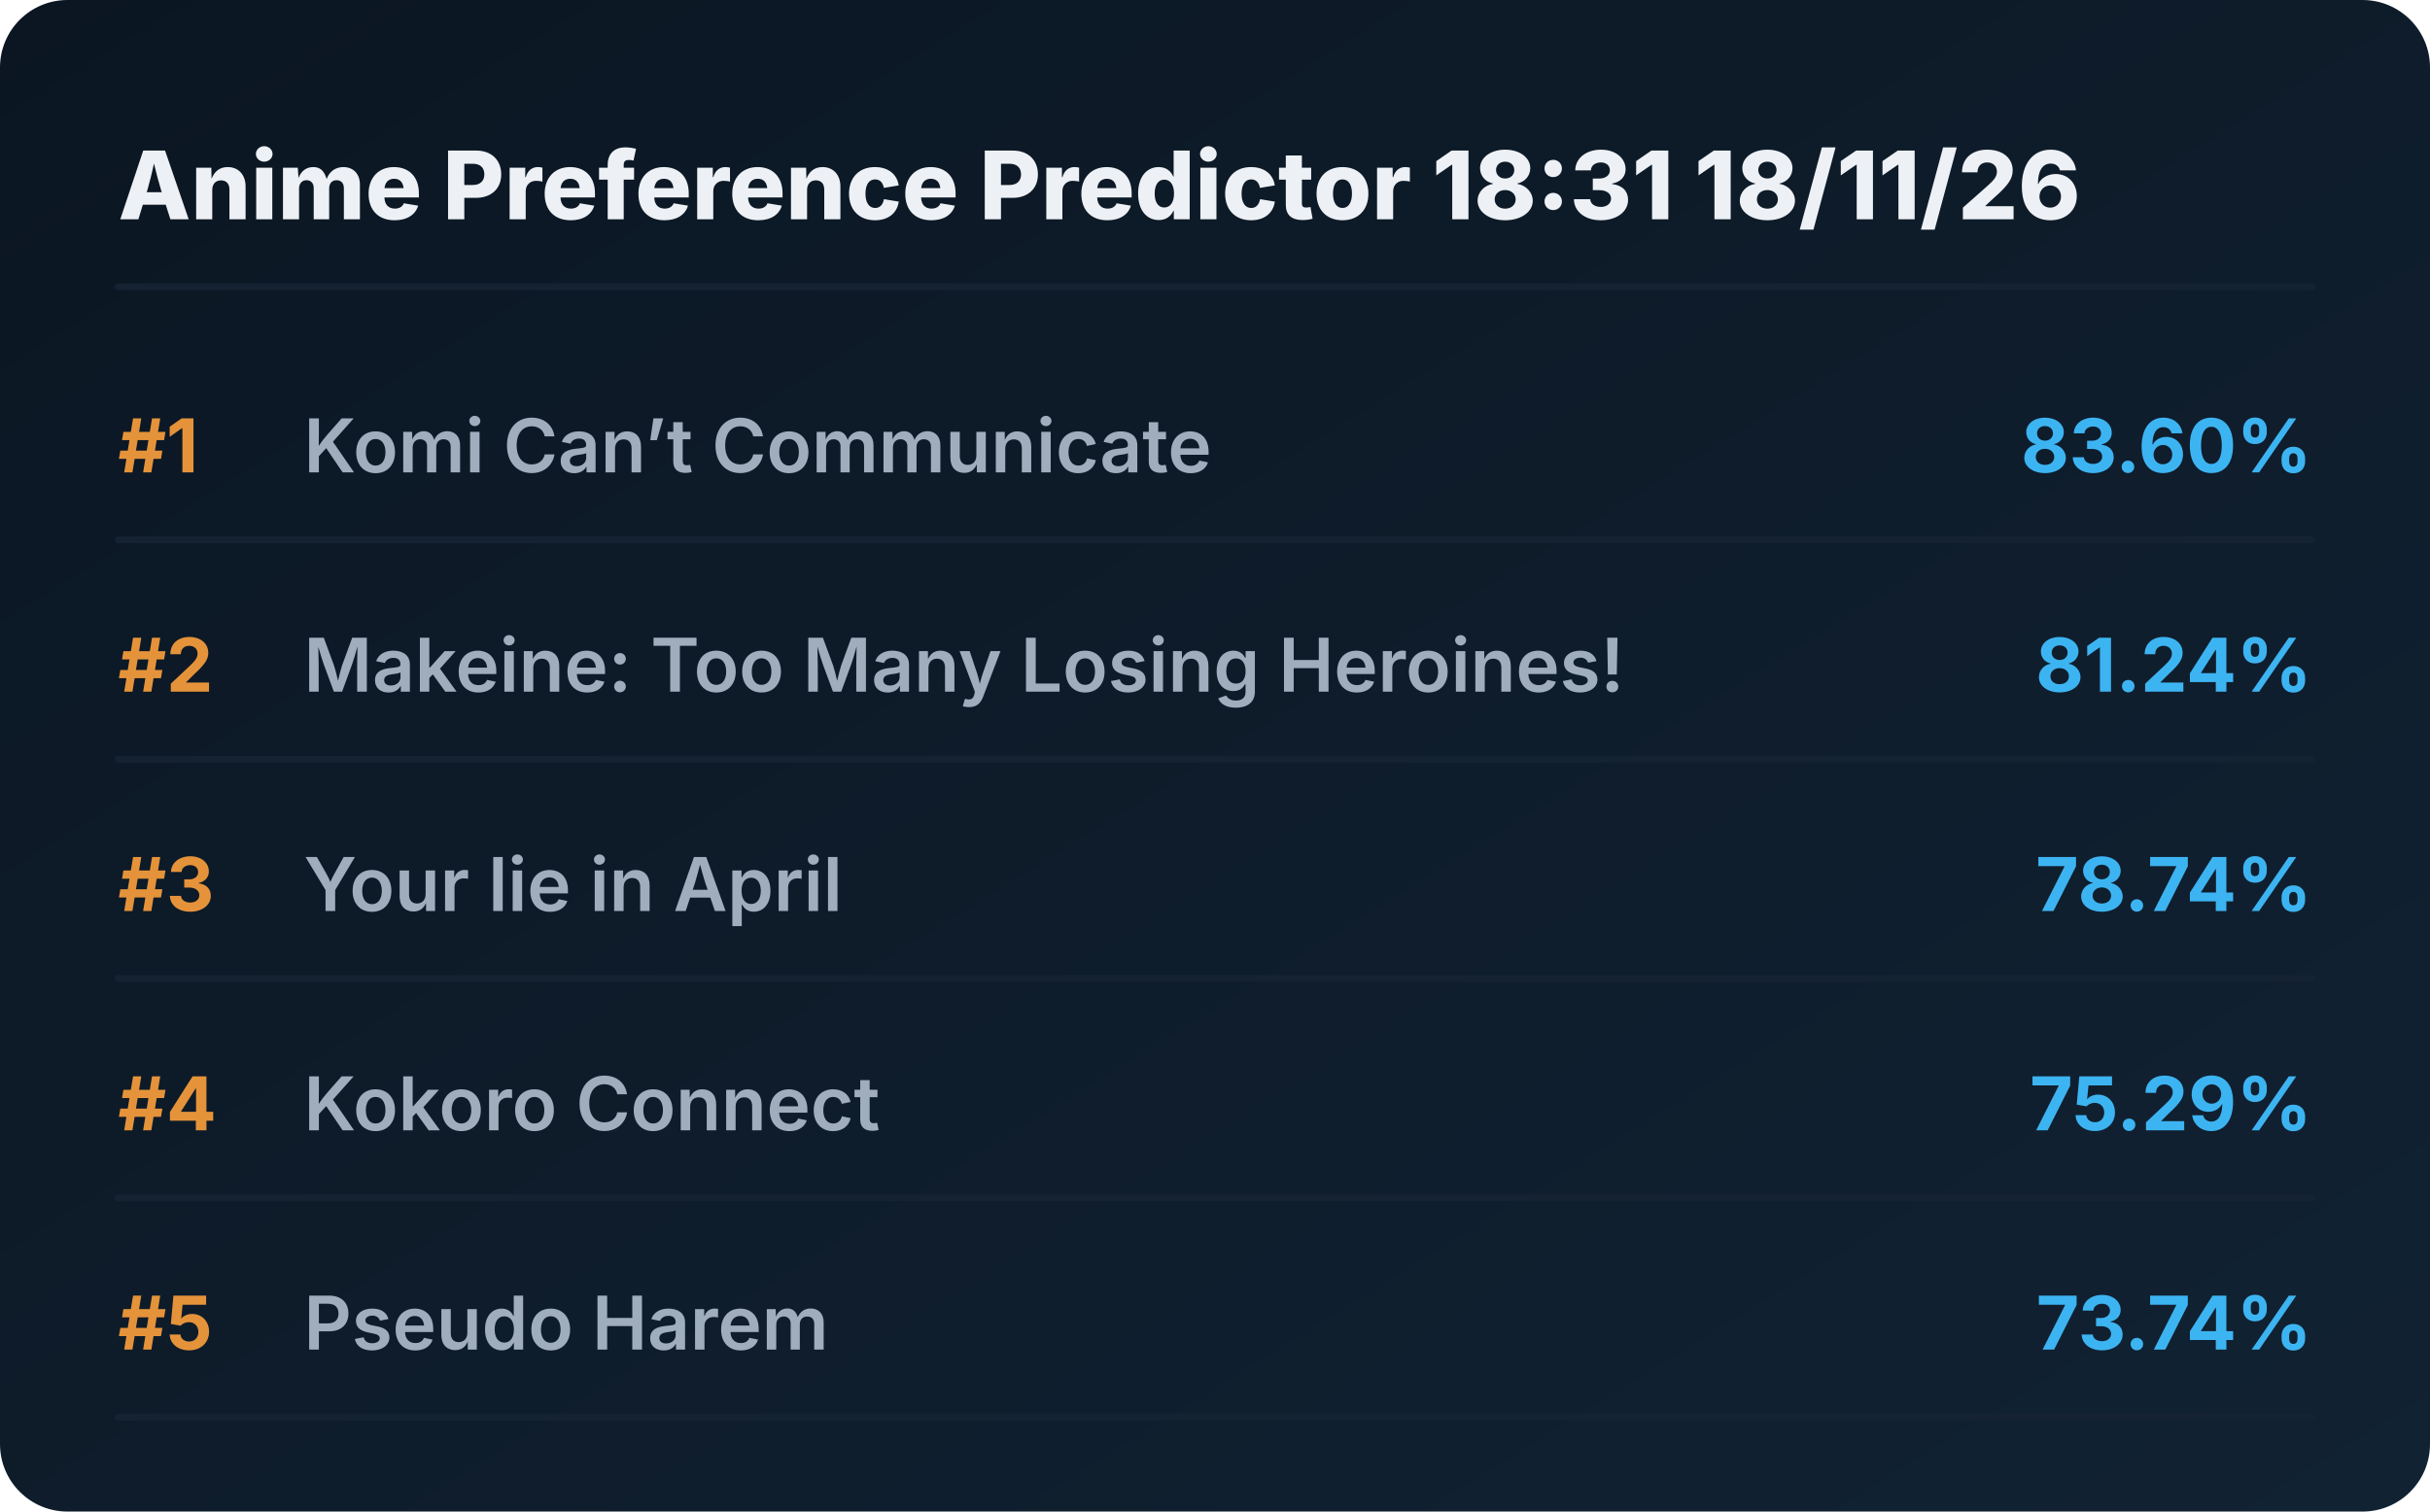
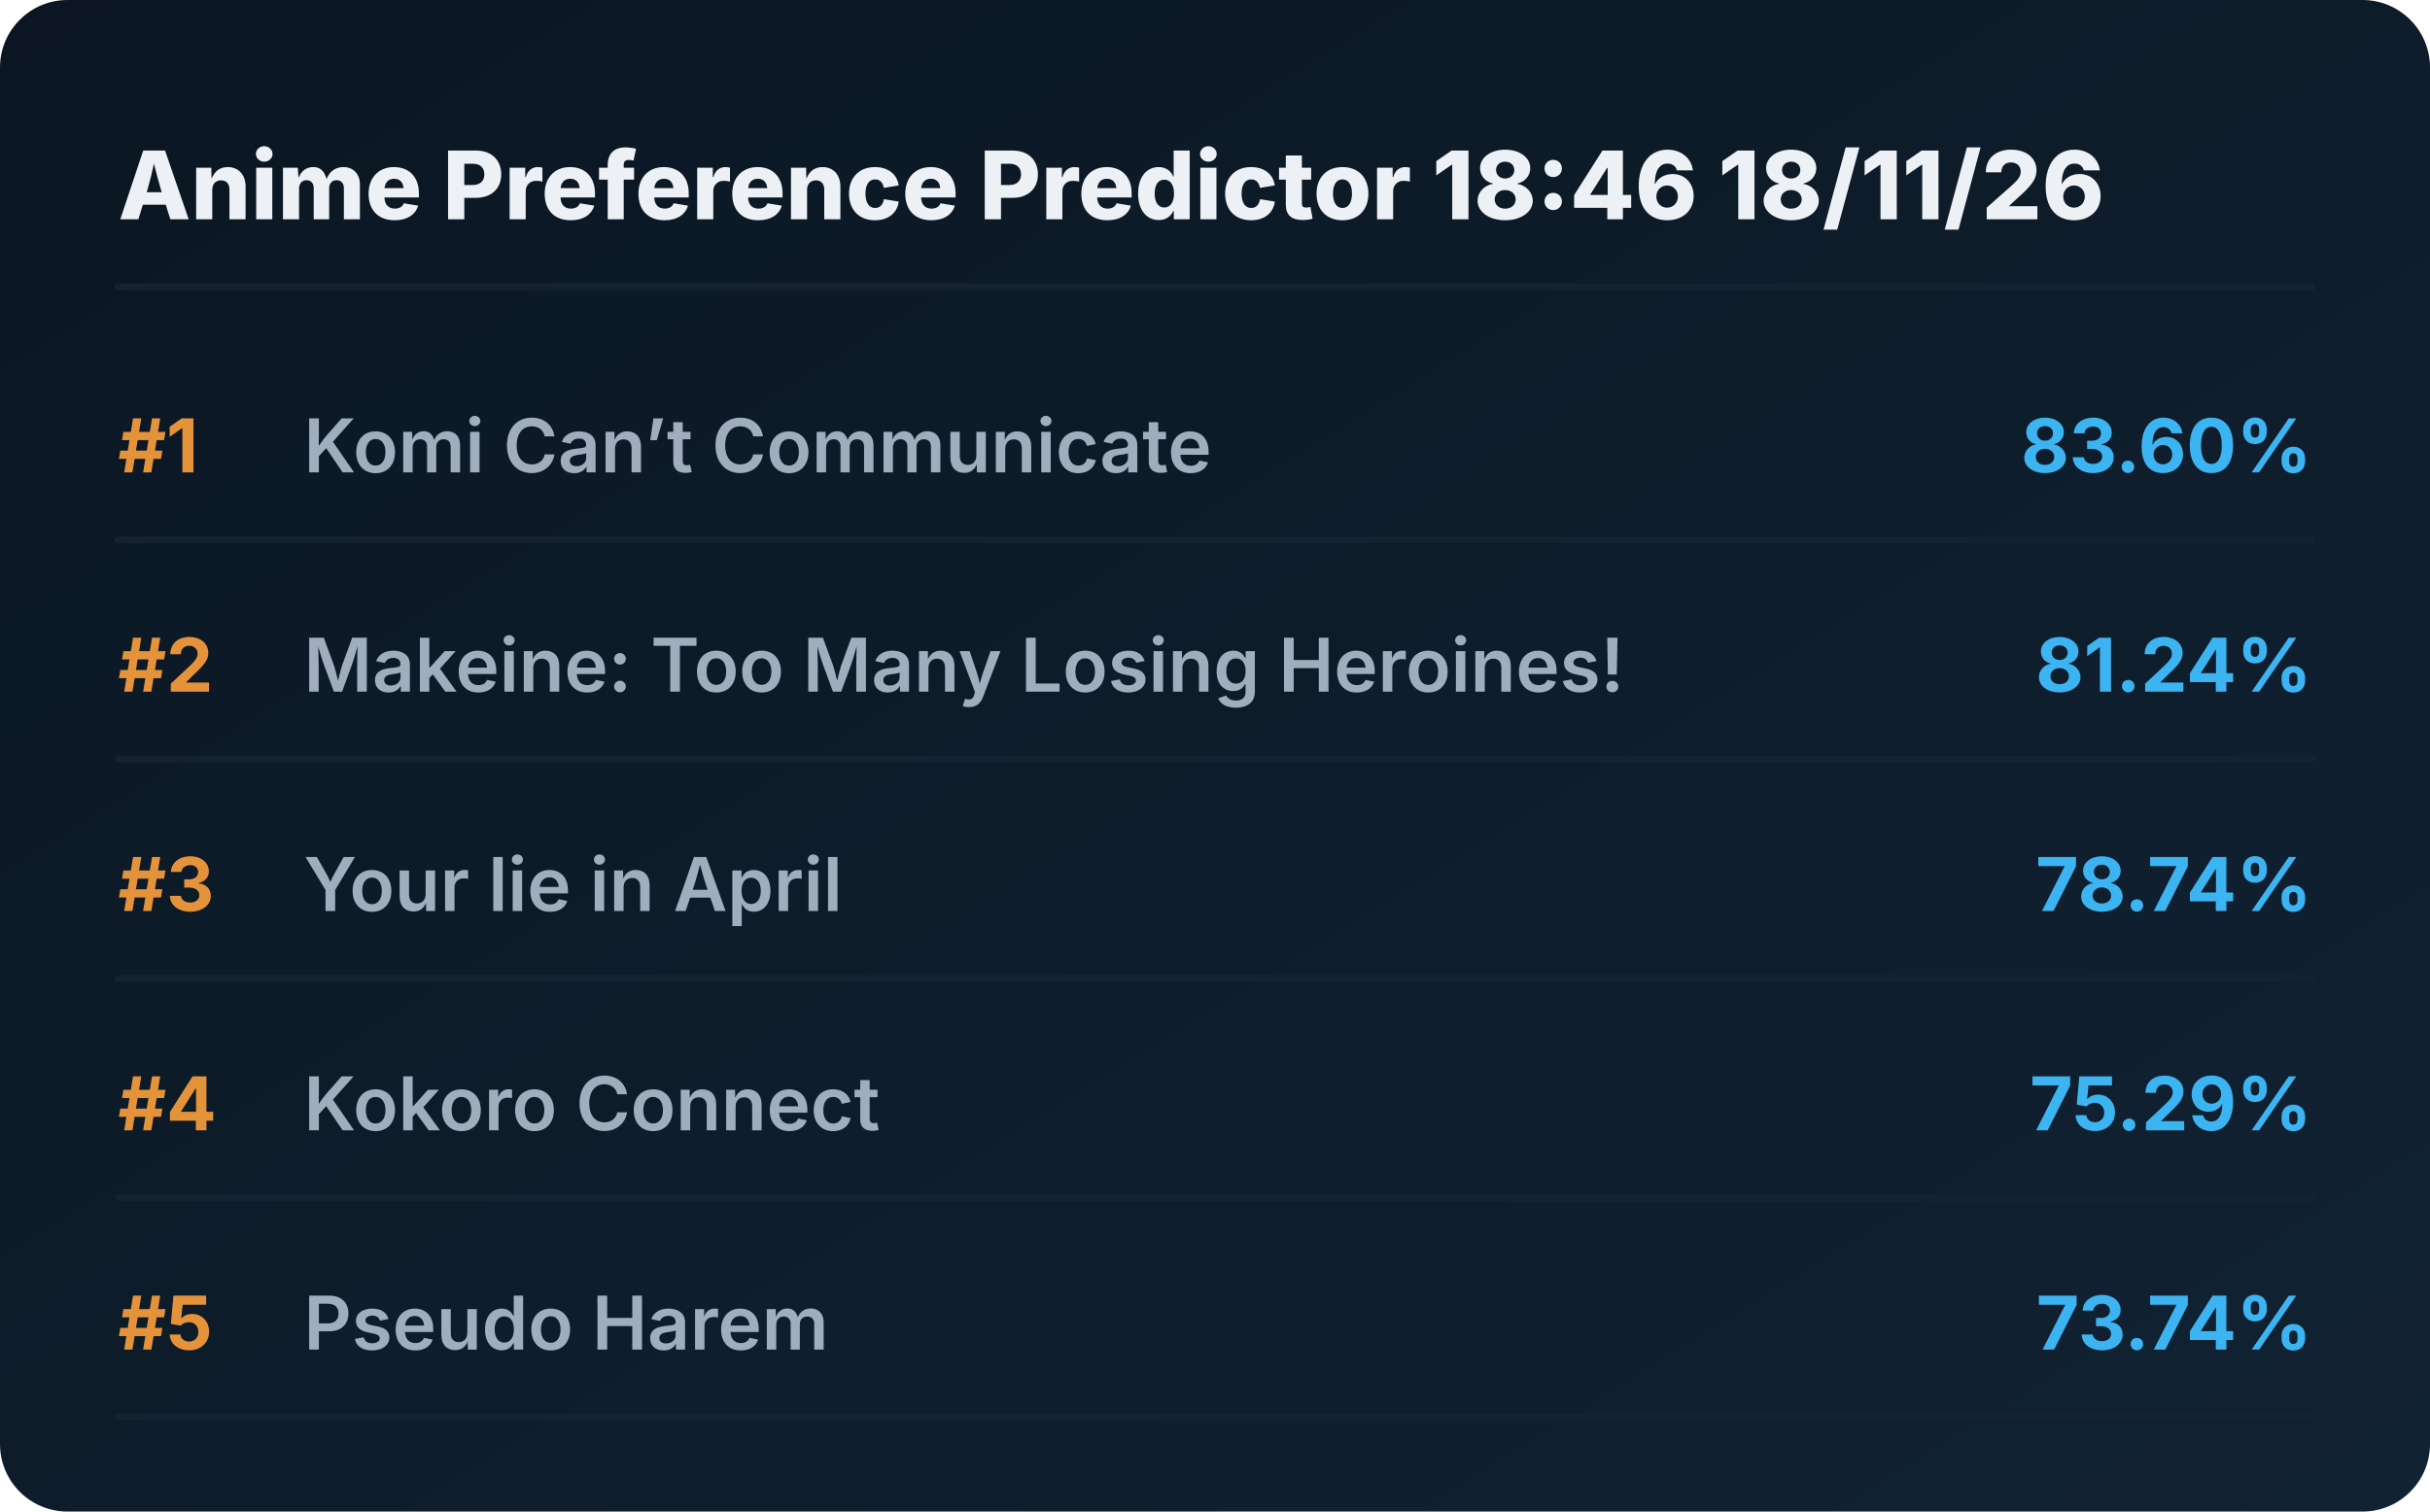
<svg xmlns="http://www.w3.org/2000/svg" viewBox="0 0 720 448" preserveAspectRatio="xMidYMid meet" style="width: 100%; height: auto; max-width: 720px;">
  <defs>
    <linearGradient id="boxGrad" x1="0%" y1="0%" x2="100%" y2="100%">
      <stop offset="0%" stop-color="#0b1622" />
      <stop offset="100%" stop-color="#112233" />
    </linearGradient>
    <clipPath id="titleClip">
      <rect x="90" y="0" width="510" height="100%" />
    </clipPath>
  </defs>
  <style>
    .bg { fill: url(#boxGrad); rx: 20px; }
    .header { font-family: 'Overpass', 'Inter', system-ui, sans-serif; font-weight: 800; font-size: 28px; fill: #edf1f5; }
    .rank { font-family: 'Overpass', 'Inter', system-ui, sans-serif; font-weight: 700; font-size: 22px; fill: #e5933a; }
    .title { font-family: 'Overpass', 'Inter', system-ui, sans-serif; font-weight: 600; font-size: 22px; fill: #9fadbd; }
    .score { font-family: 'Overpass', 'Inter', system-ui, sans-serif; font-weight: 700; font-size: 22px; fill: #3db4f2; }
    .line { stroke: #152232; stroke-width: 2; stroke-linecap: round; }
  </style>
  <rect class="bg" width="720" height="448" />
-   <text x="35" y="65" class="header">Anime Preference Predictor 18:31 18/11/26</text>
+   <text x="35" y="65" class="header">Anime Preference Predictor 18:46 18/11/26</text>
  <line x1="35" y1="85" x2="685" y2="85" class="line" />
  <g transform="translate(0, 0)">
    <text x="35" y="140" class="rank">#1</text>
    <text x="90" y="140" class="title">Komi Can’t Communicate</text>
    <text x="685" y="140" class="score" text-anchor="end">83.60%</text>
    <line x1="35" y1="160" x2="685" y2="160" class="line" />
  </g>
  <g transform="translate(0, 65)">
    <text x="35" y="140" class="rank">#2</text>
    <text x="90" y="140" class="title">Makeine: Too Many Losing Heroines!</text>
    <text x="685" y="140" class="score" text-anchor="end">81.24%</text>
    <line x1="35" y1="160" x2="685" y2="160" class="line" />
  </g>
  <g transform="translate(0, 130)">
    <text x="35" y="140" class="rank">#3</text>
    <text x="90" y="140" class="title">Your lie in April</text>
    <text x="685" y="140" class="score" text-anchor="end">78.74%</text>
    <line x1="35" y1="160" x2="685" y2="160" class="line" />
  </g>
  <g transform="translate(0, 195)">
    <text x="35" y="140" class="rank">#4</text>
    <text x="90" y="140" class="title">Kokoro Connect</text>
    <text x="685" y="140" class="score" text-anchor="end">75.29%</text>
    <line x1="35" y1="160" x2="685" y2="160" class="line" />
  </g>
  <g transform="translate(0, 260)">
    <text x="35" y="140" class="rank">#5</text>
    <text x="90" y="140" class="title">Pseudo Harem</text>
    <text x="685" y="140" class="score" text-anchor="end">73.74%</text>
    <line x1="35" y1="160" x2="685" y2="160" class="line" />
  </g>
</svg>
